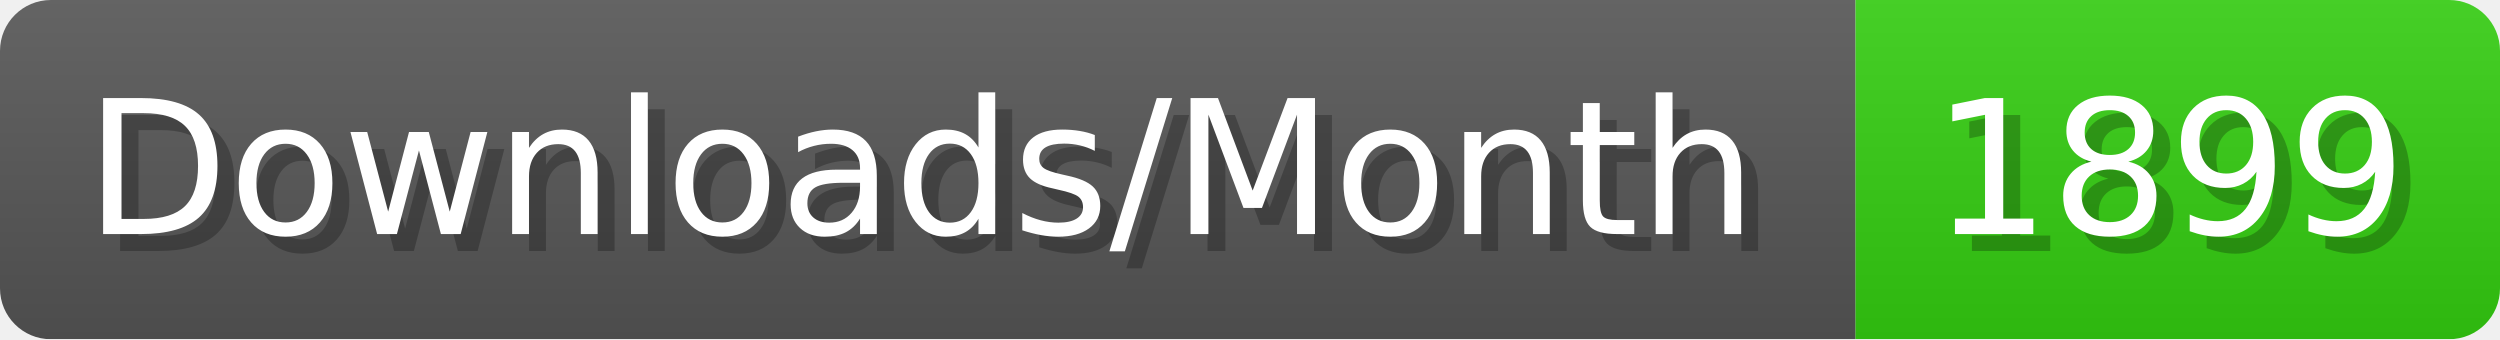
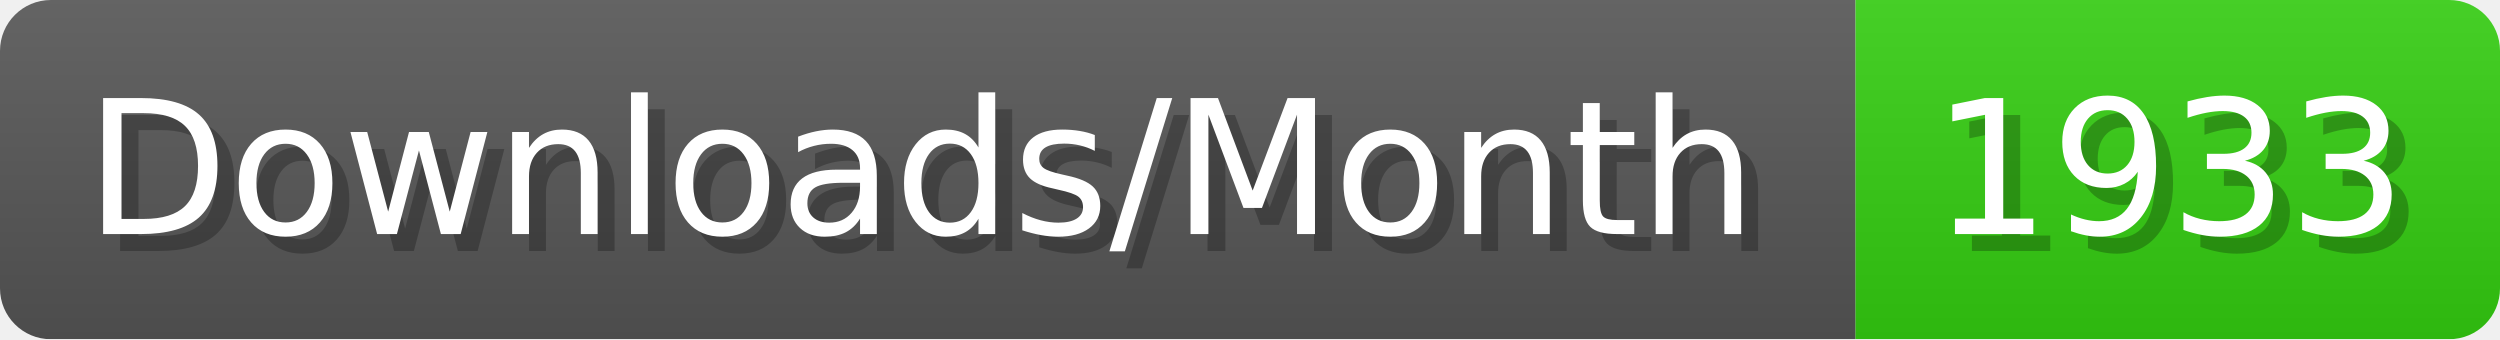
- <svg xmlns="http://www.w3.org/2000/svg" width="147.4" height="20" viewBox="0 0 1474 200" role="img" aria-label="Downloads/Month: 1899">
+ <svg xmlns="http://www.w3.org/2000/svg" width="147.4" height="20" viewBox="0 0 1474 200" role="img" aria-label="Downloads/Month: 1933">
  <linearGradient id="YlXUI" x2="0" y2="100%">
    <stop offset="0" stop-opacity=".1" stop-color="#EEE" />
    <stop offset="1" stop-opacity=".1" />
  </linearGradient>
  <mask id="JHhop">
    <rect width="1474" height="200" rx="30" fill="#FFF" />
  </mask>
  <g mask="url(#JHhop)">
    <rect width="1094" height="200" fill="#555" />
    <rect width="380" height="200" fill="#3C1" x="1094" />
    <rect width="1474" height="200" fill="url(#YlXUI)" />
  </g>
  <g aria-hidden="true" fill="#fff" text-anchor="start" font-family="Verdana,DejaVu Sans,sans-serif" font-size="110">
    <text x="60" y="148" textLength="994" fill="#000" opacity="0.25">Downloads/Month</text>
    <text x="50" y="138" textLength="994">Downloads/Month</text>
-     <text x="1149" y="148" textLength="280" fill="#000" opacity="0.25">1899</text>
-     <text x="1139" y="138" textLength="280">1899</text>
+     <text x="1149" y="148" textLength="280" fill="#000" opacity="0.25">1933</text>
+     <text x="1139" y="138" textLength="280">1933</text>
  </g>
</svg>
